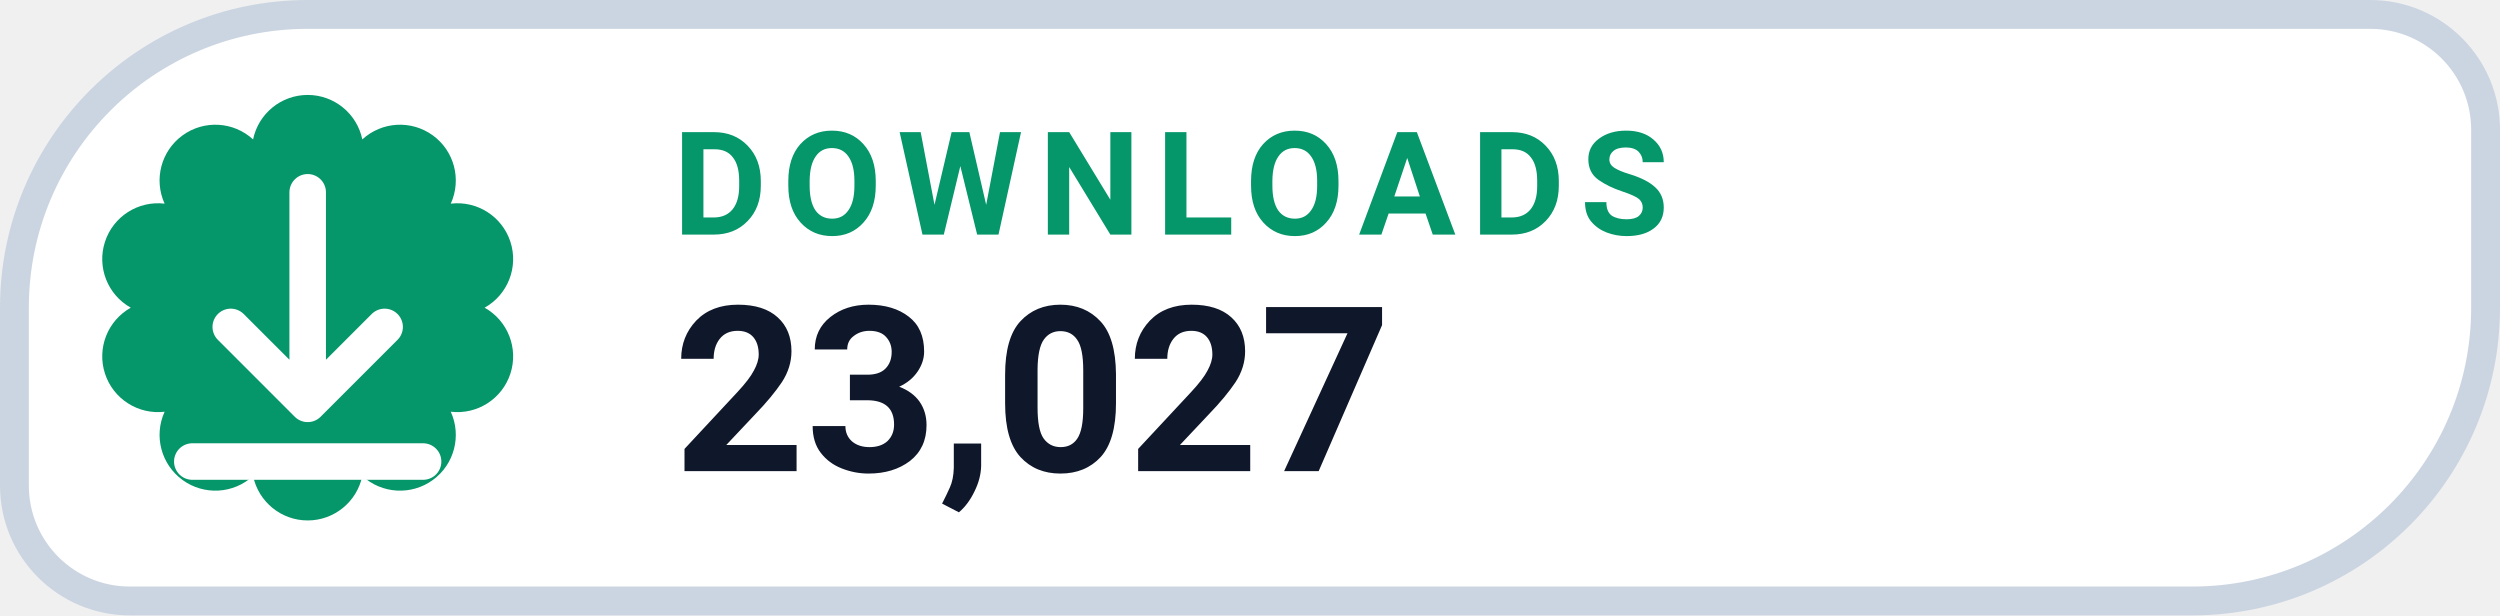
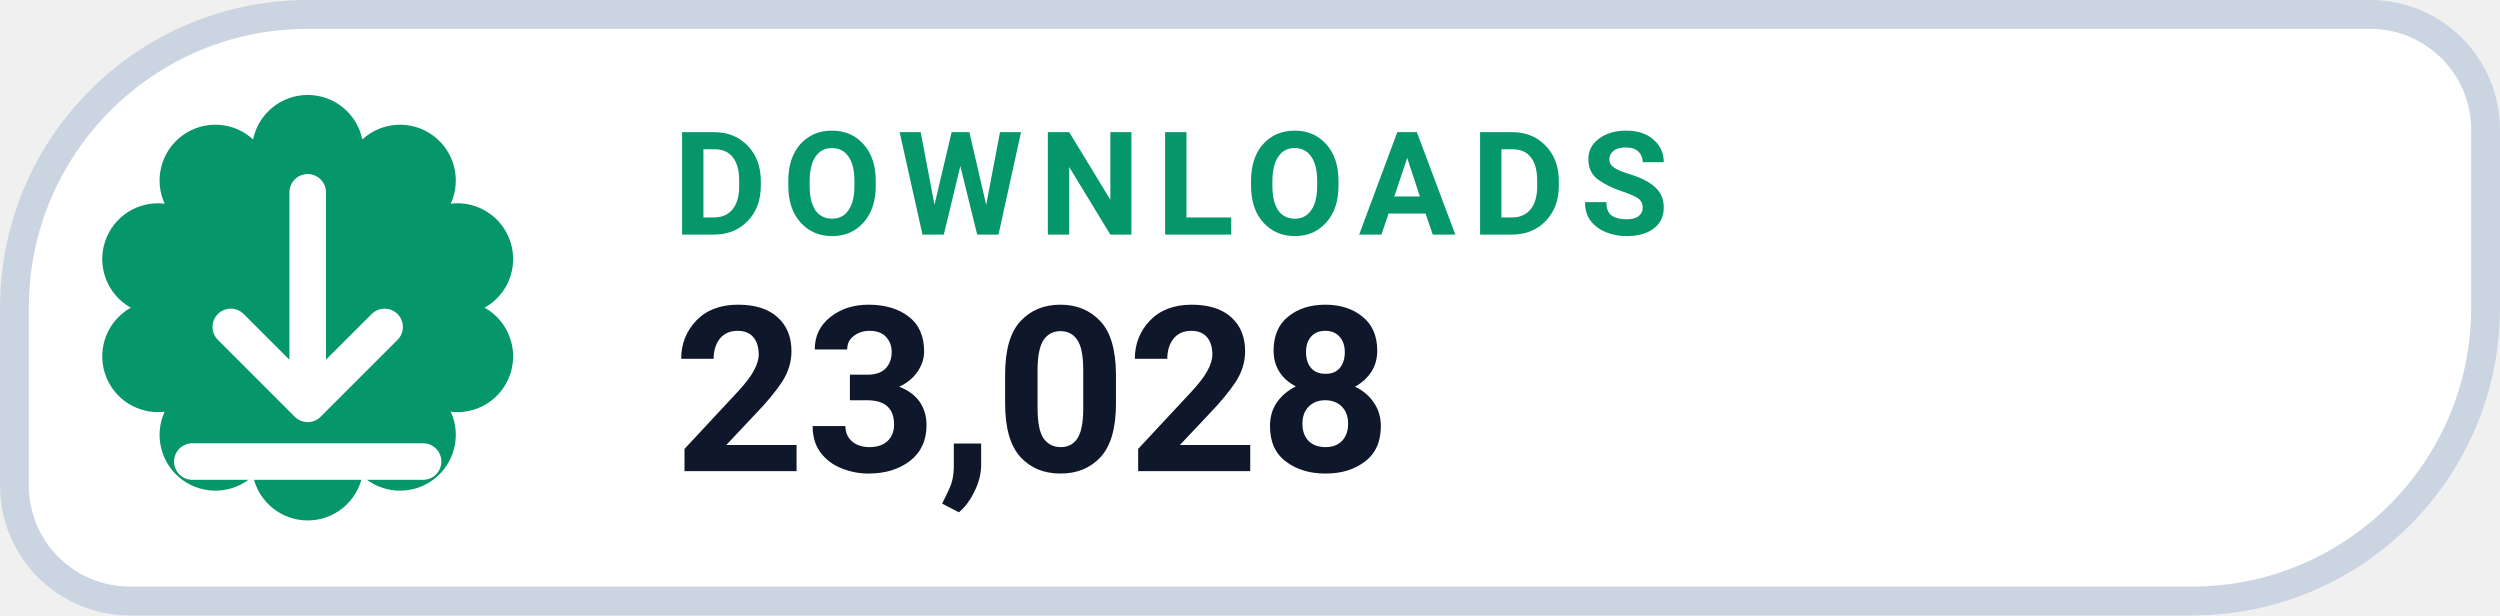
- <svg xmlns="http://www.w3.org/2000/svg" width="130" height="32" viewBox="0 0 130 32" role="img" aria-label="DOWNLOADS 23,027">
+ <svg xmlns="http://www.w3.org/2000/svg" width="130" height="32" viewBox="0 0 130 32" role="img" aria-label="DOWNLOADS 23,028">
  <path d="M 16.00 0.75 H 123.25 A 6.00 6.00 0 0 1 129.25 6.75 V 16.00 A 15.25 15.25 0 0 1 114.00 31.25 H 6.75 A 6.00 6.00 0 0 1 0.75 25.25 V 16.00 A 15.25 15.25 0 0 1 16.00 0.75 Z" fill="#FFFFFF" stroke="#CBD5E1" stroke-width="1.5" />
  <path d="M 13.16 7.25 A 2.90 2.90 0 0 1 18.84 7.25 A 2.90 2.90 0 0 1 23.44 10.59 A 2.90 2.90 0 0 1 25.20 16.00 A 2.90 2.90 0 0 1 23.44 21.41 A 2.90 2.90 0 0 1 18.84 24.75 A 2.90 2.90 0 0 1 13.16 24.75 A 2.90 2.90 0 0 1 8.56 21.41 A 2.90 2.90 0 0 1 6.80 16.00 A 2.90 2.90 0 0 1 8.56 10.59 A 2.90 2.90 0 0 1 13.16 7.25 Z" fill="#059669" />
  <g transform="translate(16 16)" style="color:#FFFFFF;">
    <path d="M0 -6 v11 m0 0 l4 -4 m-4 4 l-4 -4 M-6 8 h12" fill="none" stroke="currentColor" stroke-width="1.9" stroke-linecap="round" stroke-linejoin="round" />
  </g>
  <text x="35" y="12.2" fill="#059669" font-family="-apple-system,BlinkMacSystemFont,'Segoe UI',Roboto,Helvetica,Arial,sans-serif" font-size="7.5" font-weight="700" letter-spacing=".8">DOWNLOADS</text>
-   <text x="35" y="24.5" fill="#0F172A" font-family="-apple-system,BlinkMacSystemFont,'Segoe UI',Roboto,Helvetica,Arial,sans-serif" font-size="12" font-weight="750">23,027</text>
+   <text x="35" y="24.5" fill="#0F172A" font-family="-apple-system,BlinkMacSystemFont,'Segoe UI',Roboto,Helvetica,Arial,sans-serif" font-size="12" font-weight="750">23,028</text>
</svg>
